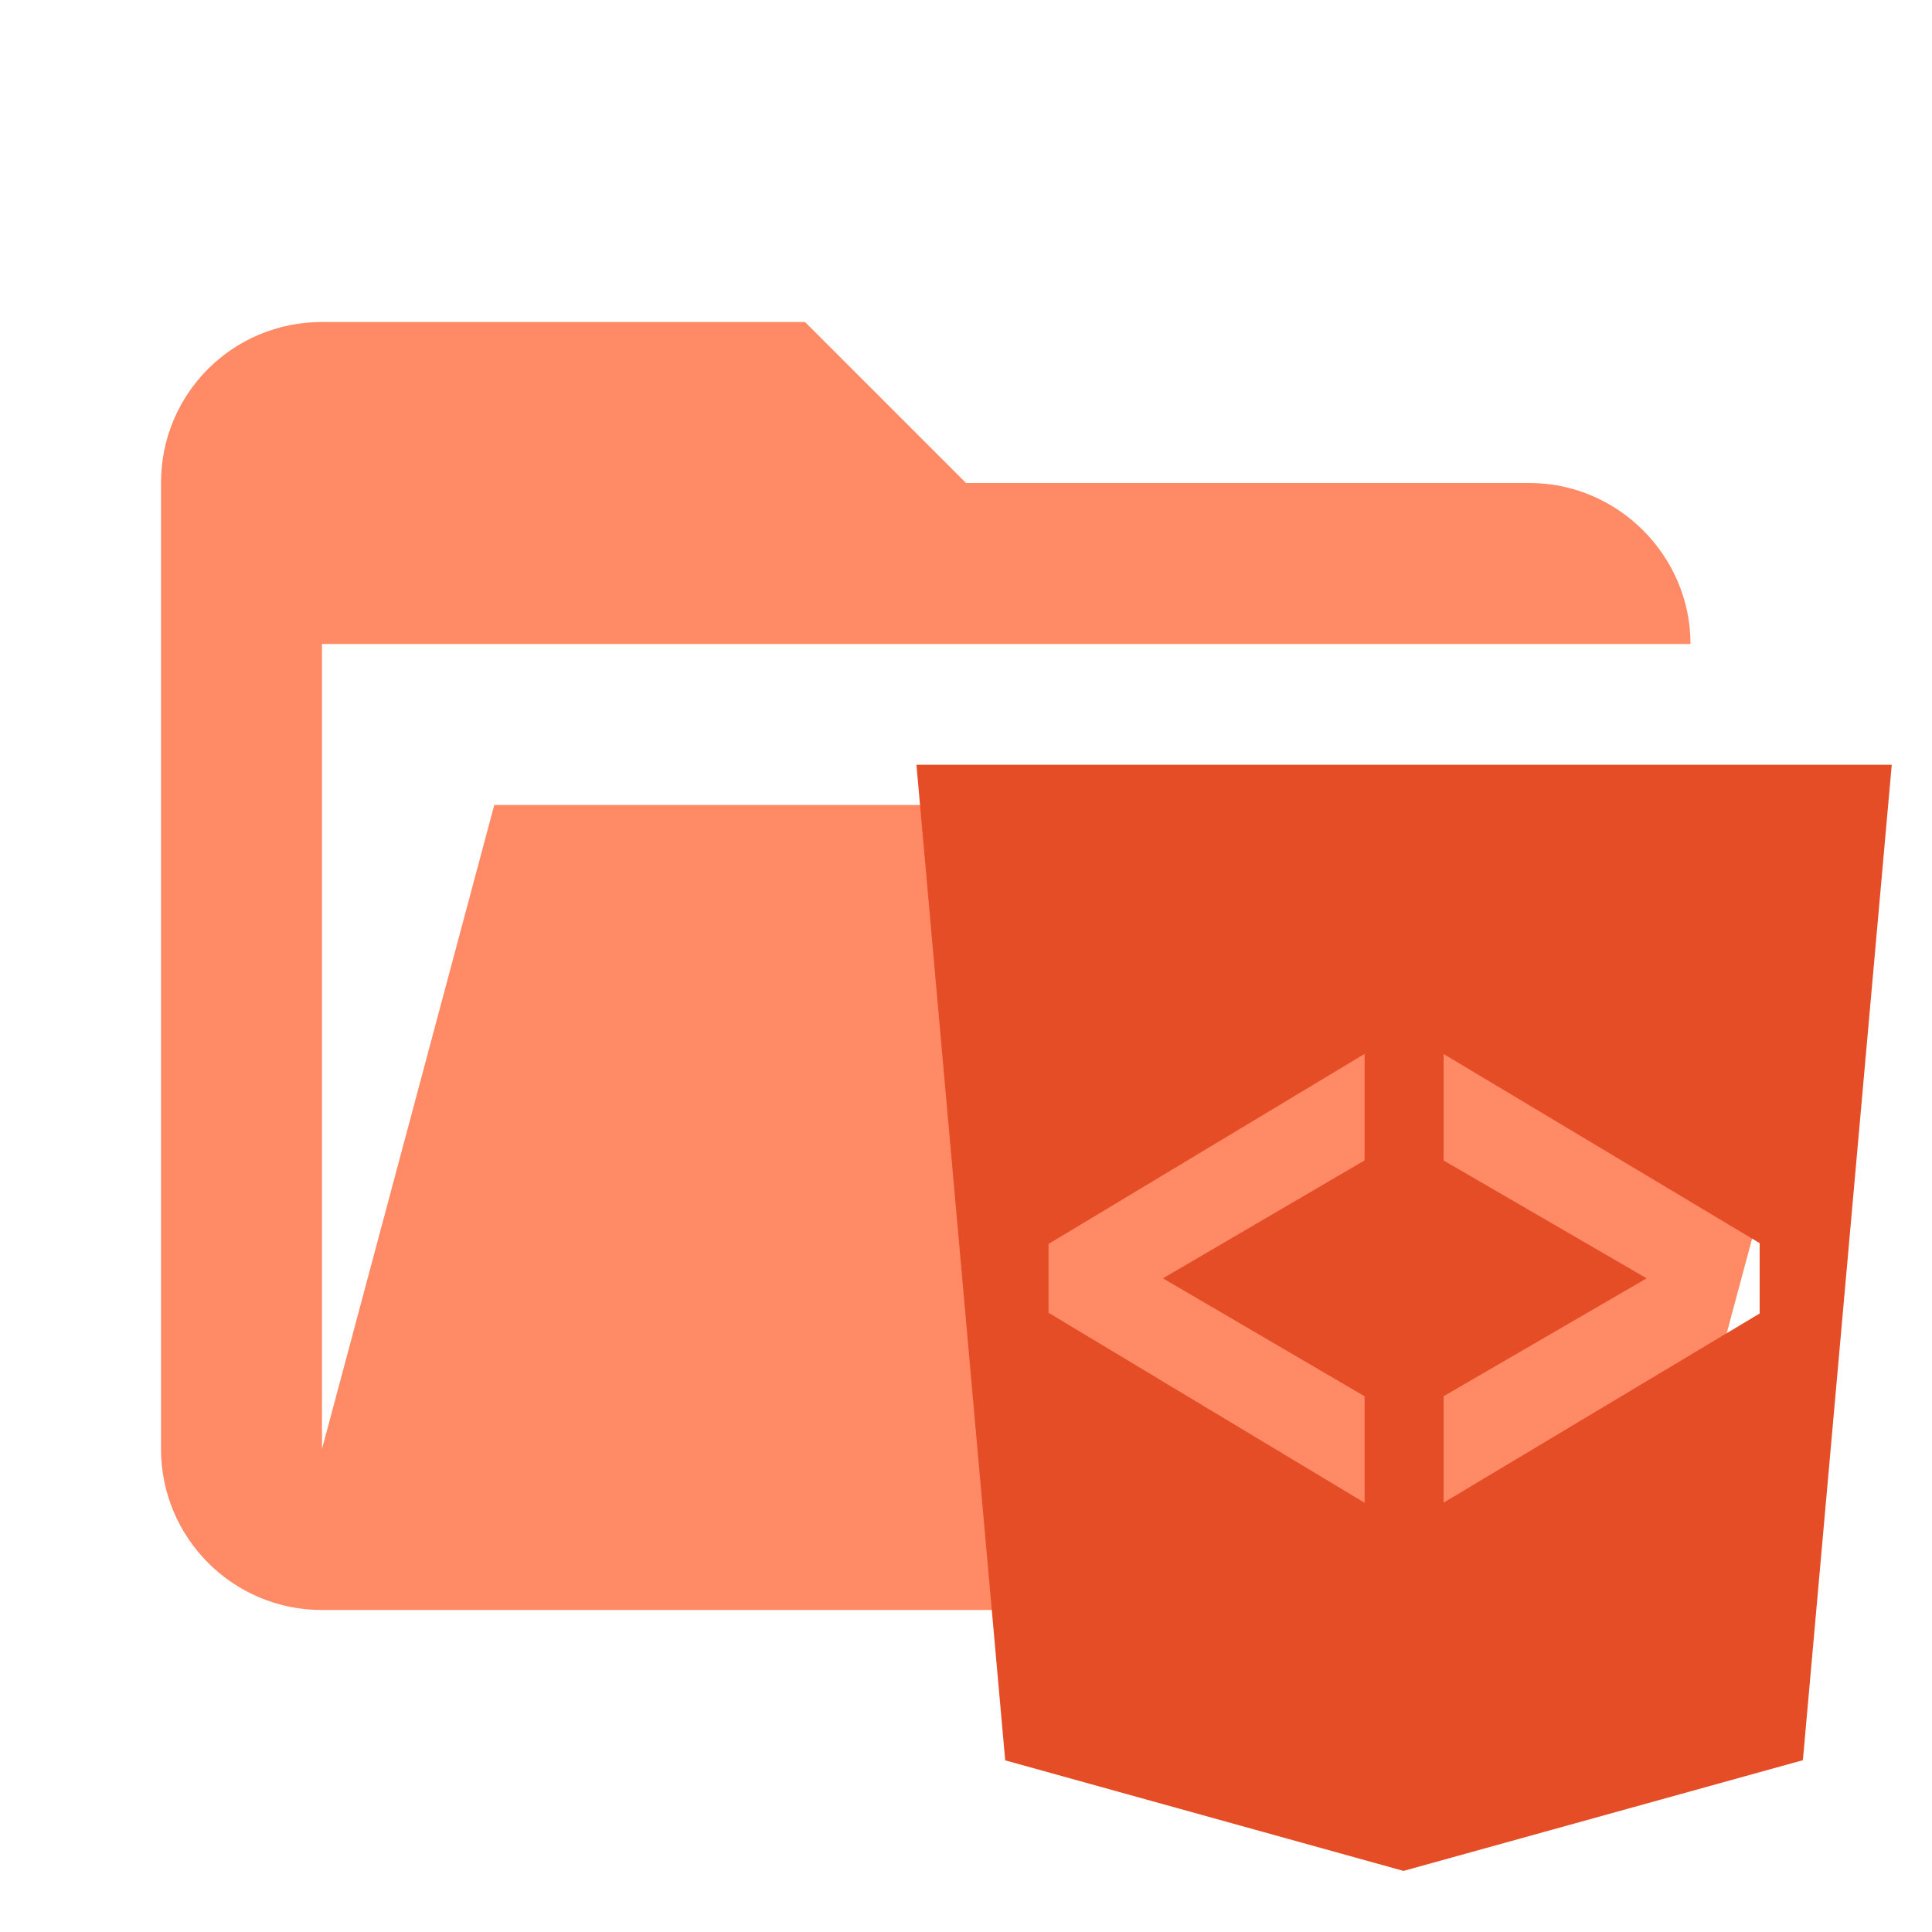
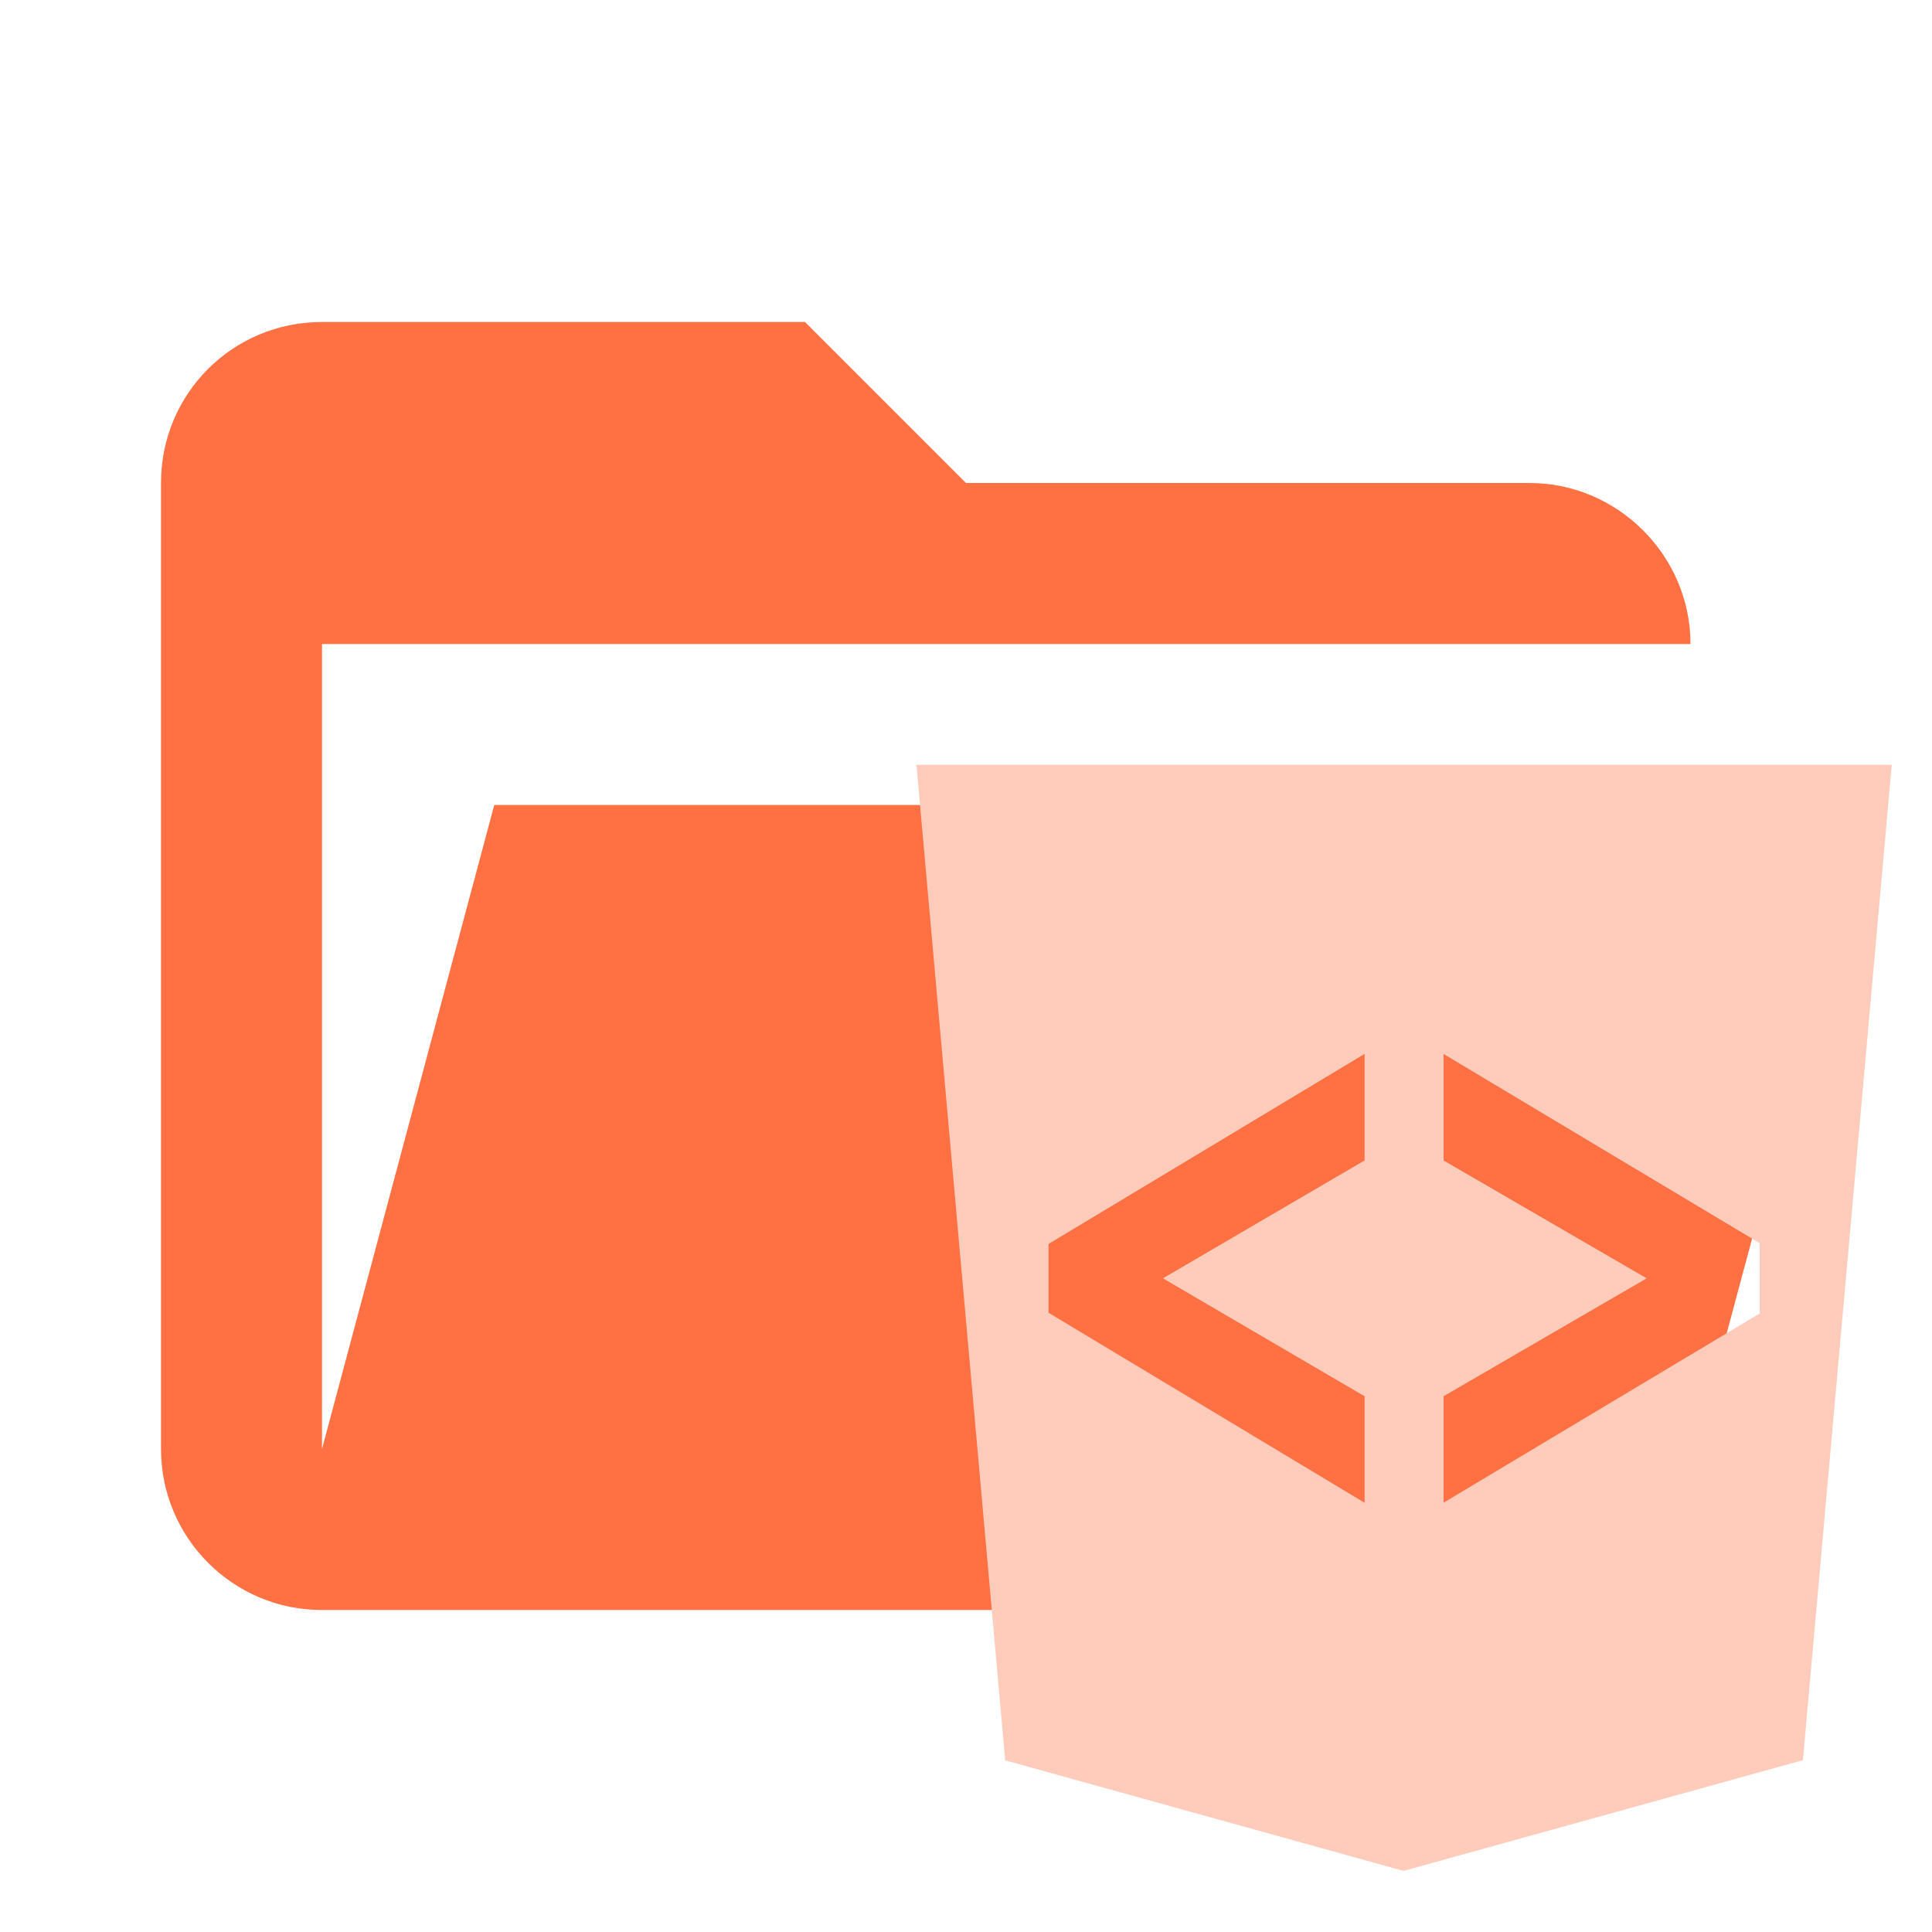
- <svg xmlns="http://www.w3.org/2000/svg" width="100%" height="100%" viewBox="0 0 24 24" version="1.1" xml:space="preserve" style="fill-rule:evenodd;clip-rule:evenodd;stroke-linejoin:round;stroke-miterlimit:1.414;">
-   <path id="path2" d="M19,20L4,20C2.89,20 2,19.1 2,18L2,6C2,4.89 2.89,4 4,4L10,4L12,6L19,6C20.097,6 21,6.903 21,8L4,8L4,18L6.14,10L23.21,10L20.93,18.5C20.7,19.37 19.92,20 19,20Z" style="fill:rgb(255,138,101);fill-rule:nonzero;" />
-   <g transform="matrix(0.654337,0,0,0.654337,3.21687,2.95663)">
-     <path d="M14.167,28.901L12.482,10L30.998,10L29.311,28.898L21.729,31L14.167,28.901ZM20.99,24.011L14.99,20.404L14.99,19.097L20.99,15.489L20.99,17.512L17.162,19.75L20.99,21.989L20.99,24.011ZM22.49,24.009L22.49,21.988L26.345,19.75L22.49,17.513L22.49,15.491L28.49,19.082L28.49,20.418L22.49,24.009Z" style="fill:rgb(228,77,38);" />
+ <svg xmlns="http://www.w3.org/2000/svg" style="clip-rule:evenodd;fill-rule:evenodd;stroke-linejoin:round;stroke-miterlimit:1.414" version="1.1" viewBox="0 0 24 24" xml:space="preserve">
+   <path d="m19 20h-15c-1.11 0-2-.9-2-2v-12c0-1.11.89-2 2-2h6l2 2h7c1.097 0 2 .903 2 2h-17v10l2.14-8h17.07l-2.28 8.5c-.23.87-1.01 1.5-1.93 1.5z" style="fill-rule:nonzero;fill:#ff7043" />
+   <g transform="matrix(.65434 0 0 .65434 3.2169 2.9566)" style="fill:#ffccbc">
+     <path d="m14.167 28.901l-1.685-18.901h18.516l-1.687 18.898-7.582 2.102-7.562-2.099zm6.823-4.89l-6-3.607v-1.307l6-3.608v2.023l-3.828 2.238 3.828 2.239v2.022zm1.5-.002v-2.021l3.855-2.238-3.855-2.237v-2.022l6 3.591v1.336l-6 3.591z" style="fill:#ffccbc" />
  </g>
</svg>
